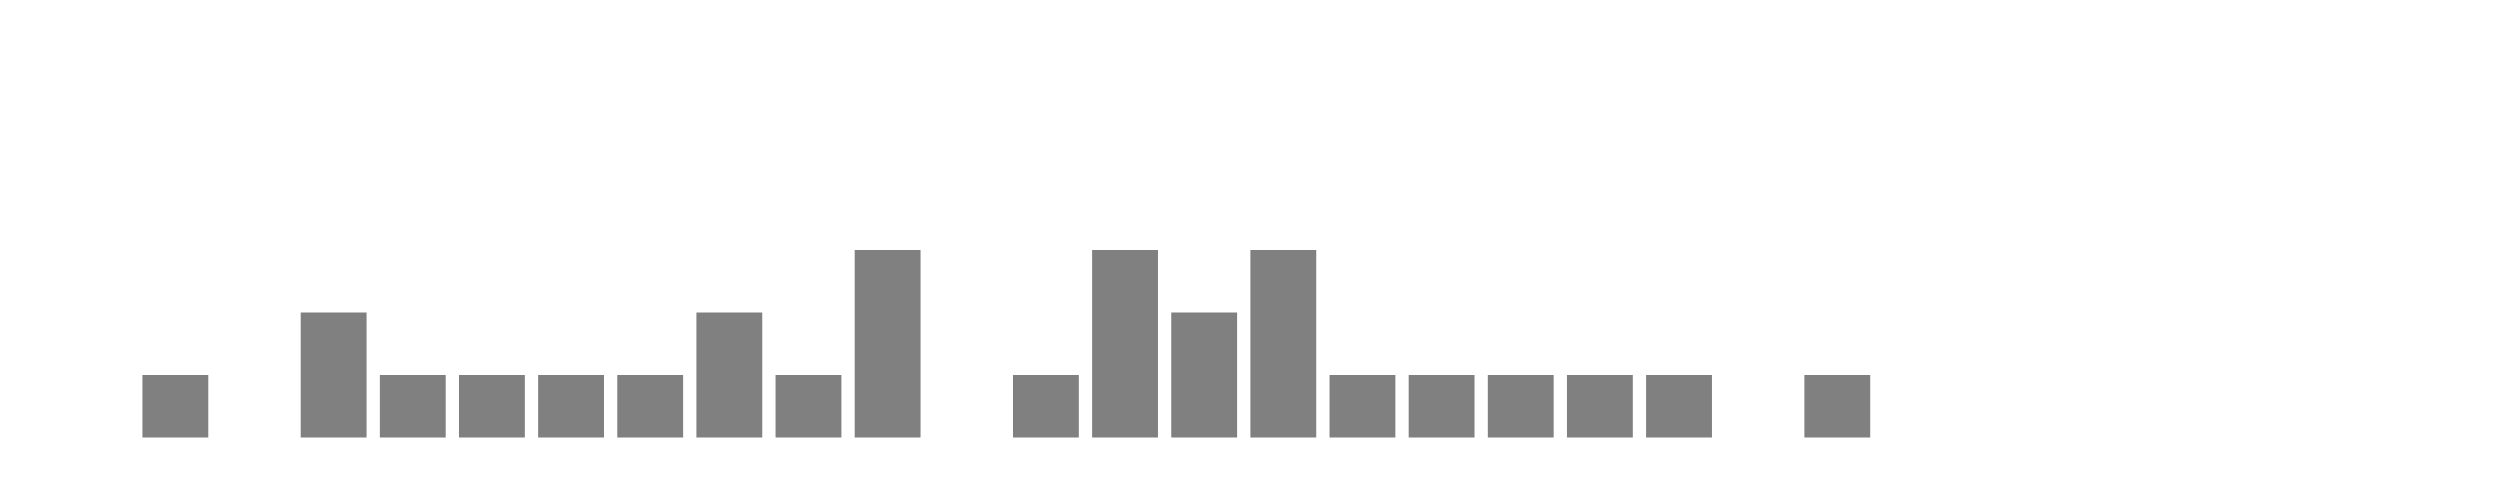
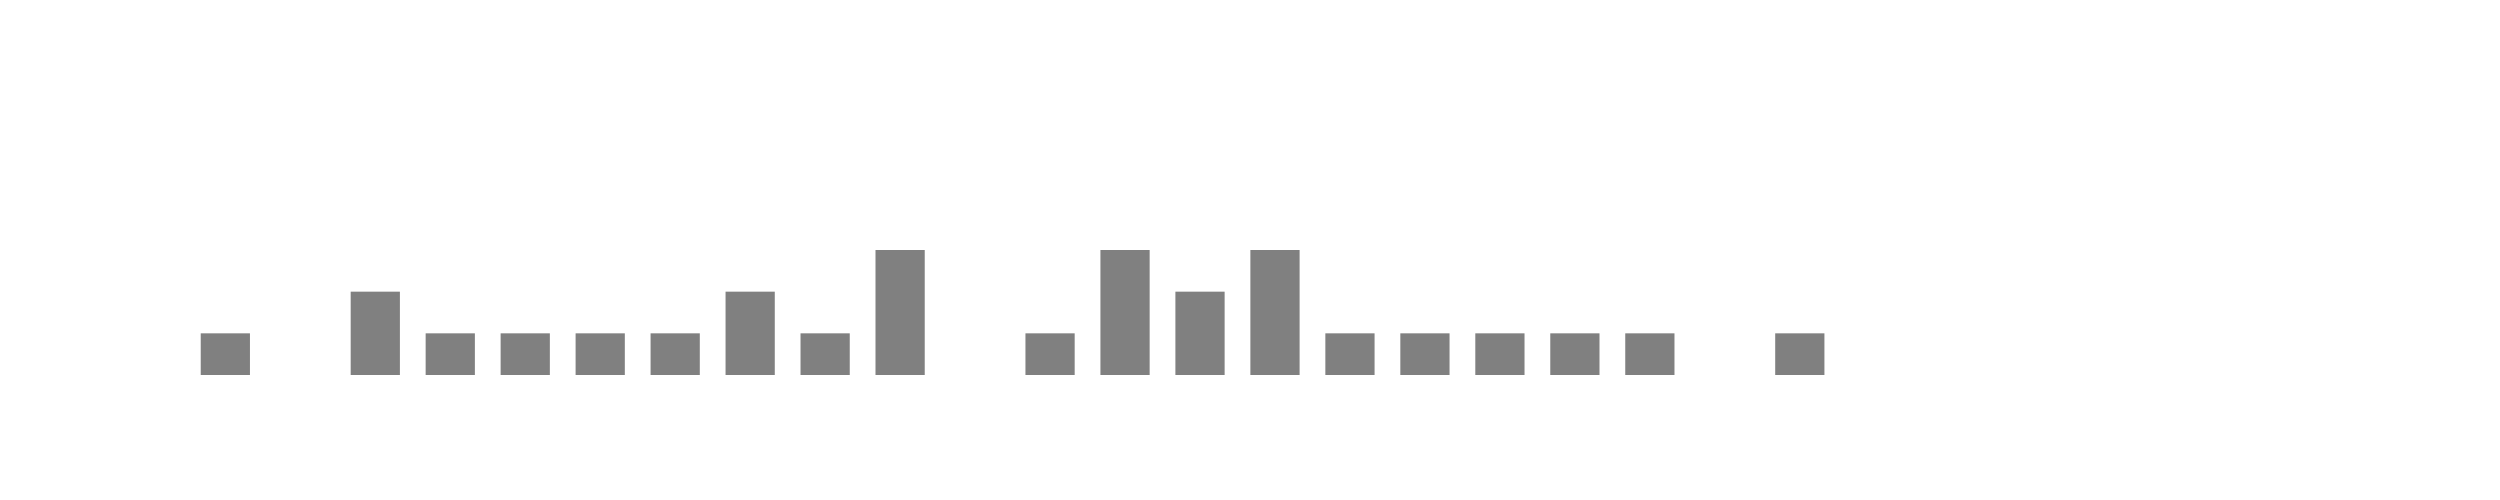
- <svg xmlns="http://www.w3.org/2000/svg" width="400" height="80">
+ <svg xmlns="http://www.w3.org/2000/svg" viewBox="0 0 200 40">
  <g transform="translate(10,10)">
-     <rect class="bar" x="0.127" width="10.536" y="60" height="0" fill="rgba(128, 128, 128, 1)" />
-     <rect class="bar" x="12.789" width="10.536" y="50" height="10" fill="rgba(128, 128, 128, 1)" />
-     <rect class="bar" x="25.452" width="10.536" y="60" height="0" fill="rgba(128, 128, 128, 1)" />
-     <rect class="bar" x="38.114" width="10.536" y="40" height="20" fill="rgba(128, 128, 128, 1)" />
-     <rect class="bar" x="50.776" width="10.536" y="50" height="10" fill="rgba(128, 128, 128, 1)" />
-     <rect class="bar" x="63.439" width="10.536" y="50" height="10" fill="rgba(128, 128, 128, 1)" />
-     <rect class="bar" x="76.101" width="10.536" y="50" height="10" fill="rgba(128, 128, 128, 1)" />
-     <rect class="bar" x="88.764" width="10.536" y="50" height="10" fill="rgba(128, 128, 128, 1)" />
-     <rect class="bar" x="101.426" width="10.536" y="40" height="20" fill="rgba(128, 128, 128, 1)" />
-     <rect class="bar" x="114.089" width="10.536" y="50" height="10" fill="rgba(128, 128, 128, 1)" />
-     <rect class="bar" x="126.751" width="10.536" y="30" height="30" fill="rgba(128, 128, 128, 1)" />
-     <rect class="bar" x="139.414" width="10.536" y="60" height="0" fill="rgba(128, 128, 128, 1)" />
-     <rect class="bar" x="152.076" width="10.536" y="50" height="10" fill="rgba(128, 128, 128, 1)" />
-     <rect class="bar" x="164.738" width="10.536" y="30" height="30" fill="rgba(128, 128, 128, 1)" />
-     <rect class="bar" x="177.401" width="10.536" y="40" height="20" fill="rgba(128, 128, 128, 1)" />
-     <rect class="bar" x="190.063" width="10.536" y="30" height="30" fill="rgba(128, 128, 128, 1)" />
-     <rect class="bar" x="202.726" width="10.536" y="50" height="10" fill="rgba(128, 128, 128, 1)" />
-     <rect class="bar" x="215.388" width="10.536" y="50" height="10" fill="rgba(128, 128, 128, 1)" />
-     <rect class="bar" x="228.051" width="10.536" y="50" height="10" fill="rgba(128, 128, 128, 1)" />
-     <rect class="bar" x="240.713" width="10.536" y="50" height="10" fill="rgba(128, 128, 128, 1)" />
-     <rect class="bar" x="253.376" width="10.536" y="50" height="10" fill="rgba(128, 128, 128, 1)" />
-     <rect class="bar" x="266.038" width="10.536" y="60" height="0" fill="rgba(128, 128, 128, 1)" />
-     <rect class="bar" x="278.7" width="10.536" y="50" height="10" fill="rgba(128, 128, 128, 1)" />
-     <rect class="bar" x="291.363" width="10.536" y="60" height="0" fill="rgba(128, 128, 128, 1)" />
-     <rect class="bar" x="304.025" width="10.536" y="60" height="0" fill="rgba(128, 128, 128, 1)" />
-     <rect class="bar" x="316.688" width="10.536" y="60" height="0" fill="rgba(128, 128, 128, 1)" />
-     <rect class="bar" x="329.35" width="10.536" y="60" height="0" fill="rgba(128, 128, 128, 1)" />
-     <rect class="bar" x="342.013" width="10.536" y="60" height="0" fill="rgba(128, 128, 128, 1)" />
-     <rect class="bar" x="354.675" width="10.536" y="60" height="0" fill="rgba(128, 128, 128, 1)" />
-     <rect class="bar" x="367.338" width="10.536" y="60" height="0" fill="rgba(128, 128, 128, 1)" />
+     <rect class="bar" x="0.06" width="3.938" y="20" height="0" fill="rgba(128, 128, 128, 1)" />
+     <rect class="bar" x="6.058" width="3.938" y="16.667" height="3.333" fill="rgba(128, 128, 128, 1)" />
+     <rect class="bar" x="12.056" width="3.938" y="20" height="0" fill="rgba(128, 128, 128, 1)" />
+     <rect class="bar" x="18.054" width="3.938" y="13.333" height="6.667" fill="rgba(128, 128, 128, 1)" />
+     <rect class="bar" x="24.052" width="3.938" y="16.667" height="3.333" fill="rgba(128, 128, 128, 1)" />
+     <rect class="bar" x="30.05" width="3.938" y="16.667" height="3.333" fill="rgba(128, 128, 128, 1)" />
+     <rect class="bar" x="36.048" width="3.938" y="16.667" height="3.333" fill="rgba(128, 128, 128, 1)" />
+     <rect class="bar" x="42.046" width="3.938" y="16.667" height="3.333" fill="rgba(128, 128, 128, 1)" />
+     <rect class="bar" x="48.044" width="3.938" y="13.333" height="6.667" fill="rgba(128, 128, 128, 1)" />
+     <rect class="bar" x="54.042" width="3.938" y="16.667" height="3.333" fill="rgba(128, 128, 128, 1)" />
+     <rect class="bar" x="60.04" width="3.938" y="10" height="10" fill="rgba(128, 128, 128, 1)" />
+     <rect class="bar" x="66.038" width="3.938" y="20" height="0" fill="rgba(128, 128, 128, 1)" />
+     <rect class="bar" x="72.036" width="3.938" y="16.667" height="3.333" fill="rgba(128, 128, 128, 1)" />
+     <rect class="bar" x="78.034" width="3.938" y="10" height="10" fill="rgba(128, 128, 128, 1)" />
+     <rect class="bar" x="84.032" width="3.938" y="13.333" height="6.667" fill="rgba(128, 128, 128, 1)" />
+     <rect class="bar" x="90.03" width="3.938" y="10" height="10" fill="rgba(128, 128, 128, 1)" />
+     <rect class="bar" x="96.028" width="3.938" y="16.667" height="3.333" fill="rgba(128, 128, 128, 1)" />
+     <rect class="bar" x="102.026" width="3.938" y="16.667" height="3.333" fill="rgba(128, 128, 128, 1)" />
+     <rect class="bar" x="108.024" width="3.938" y="16.667" height="3.333" fill="rgba(128, 128, 128, 1)" />
+     <rect class="bar" x="114.022" width="3.938" y="16.667" height="3.333" fill="rgba(128, 128, 128, 1)" />
+     <rect class="bar" x="120.02" width="3.938" y="16.667" height="3.333" fill="rgba(128, 128, 128, 1)" />
+     <rect class="bar" x="126.018" width="3.938" y="20" height="0" fill="rgba(128, 128, 128, 1)" />
+     <rect class="bar" x="132.016" width="3.938" y="16.667" height="3.333" fill="rgba(128, 128, 128, 1)" />
+     <rect class="bar" x="138.014" width="3.938" y="20" height="0" fill="rgba(128, 128, 128, 1)" />
+     <rect class="bar" x="144.012" width="3.938" y="20" height="0" fill="rgba(128, 128, 128, 1)" />
+     <rect class="bar" x="150.01" width="3.938" y="20" height="0" fill="rgba(128, 128, 128, 1)" />
+     <rect class="bar" x="156.008" width="3.938" y="20" height="0" fill="rgba(128, 128, 128, 1)" />
+     <rect class="bar" x="162.006" width="3.938" y="20" height="0" fill="rgba(128, 128, 128, 1)" />
+     <rect class="bar" x="168.004" width="3.938" y="20" height="0" fill="rgba(128, 128, 128, 1)" />
+     <rect class="bar" x="174.002" width="3.938" y="20" height="0" fill="rgba(128, 128, 128, 1)" />
  </g>
</svg>
